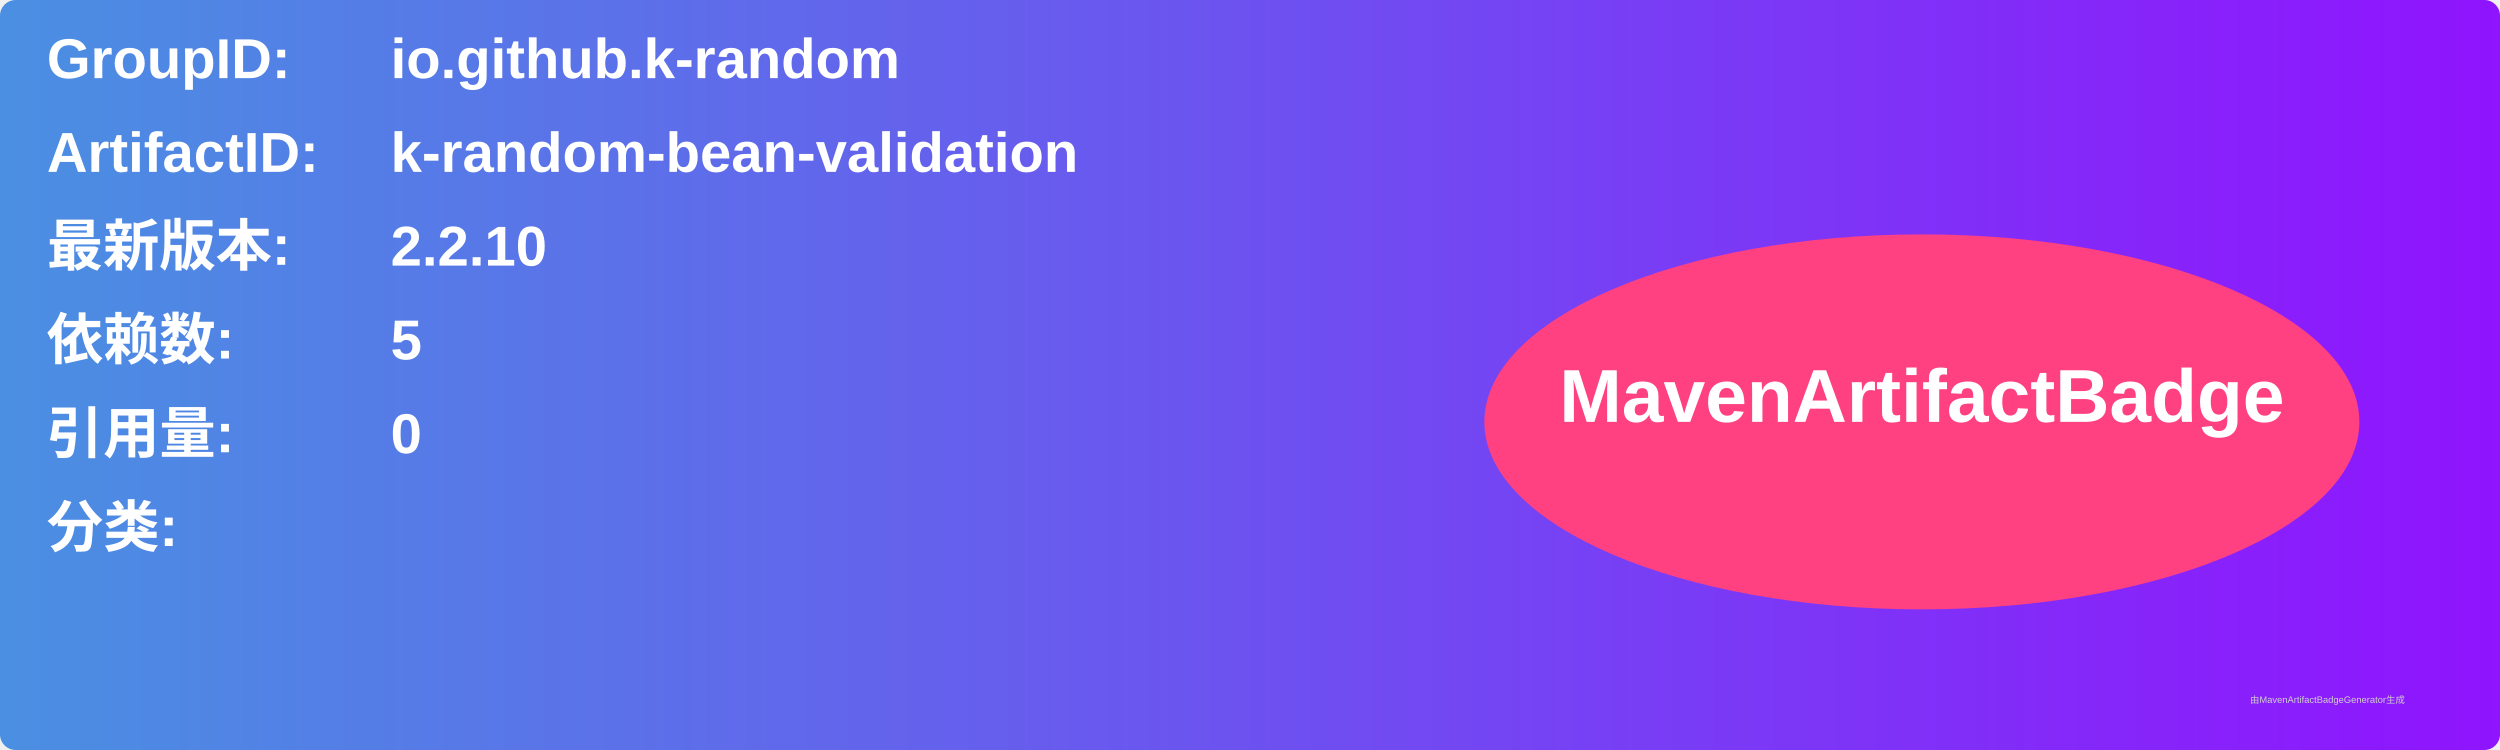
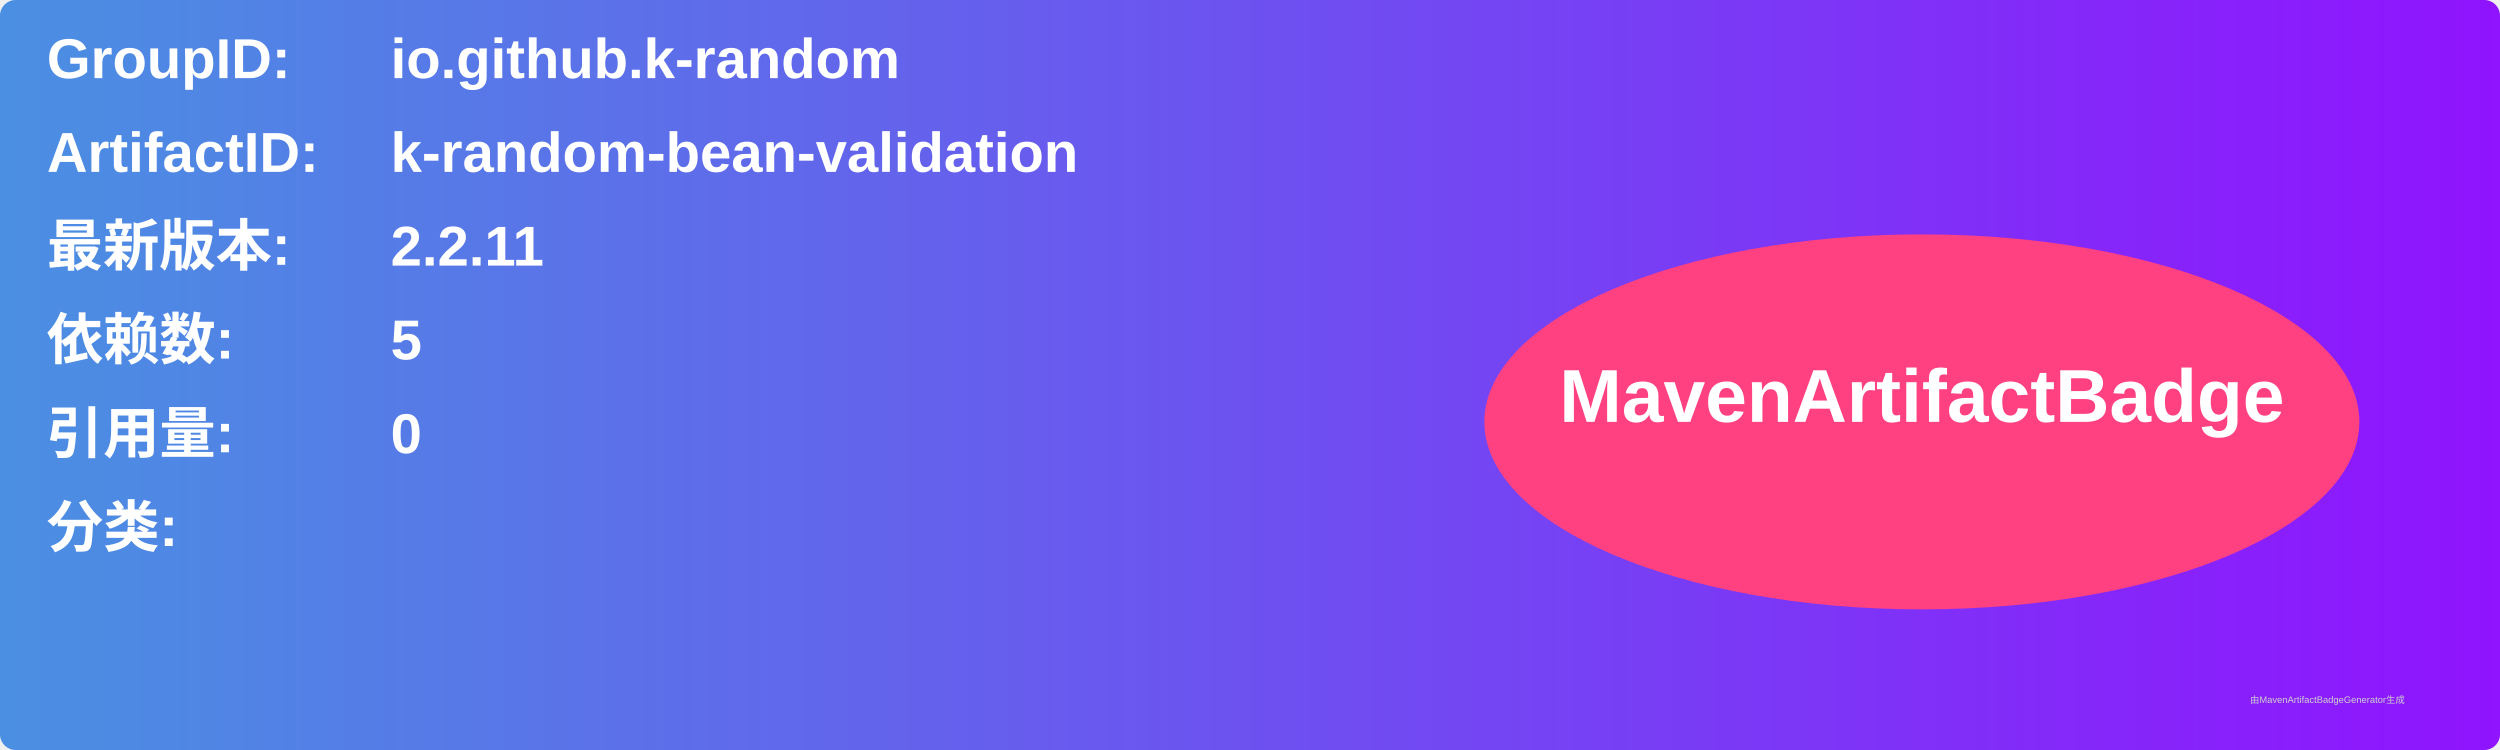
<svg xmlns="http://www.w3.org/2000/svg" width="800" height="240" viewBox="0 0 800 240">
  <linearGradient id="grad" x1="0%" y1="0%" x2="100%" y2="0%">
    <stop offset="0%" stop-color="#4a90e2" />
    <stop offset="100%" stop-color="#9013fe" />
  </linearGradient>
  <rect width="100%" height="100%" rx="5" ry="5" fill="url(#grad)" />
  <g transform="translate(15, 15)">
    <text x="0" y="10" font-family="Arial" font-size="18" fill="white" font-weight="bold" width="260">GroupID:</text>
    <text x="110" y="10" font-family="Arial" font-size="18" fill="white" font-weight="bold" width="460">io.github.k-random</text>
    <text x="0" y="40" font-family="Arial" font-size="18" fill="white" font-weight="bold" width="260">ArtifactID:</text>
    <text x="110" y="40" font-family="Arial" font-size="18" fill="white" font-weight="bold" width="460">k-random-bean-validation</text>
    <text x="0" y="70" font-family="Arial" font-size="18" fill="white" font-weight="bold">最新版本:</text>
    <text x="110" y="70" font-family="Arial" font-size="18" fill="white" font-weight="bold">
-       <tspan font-weight="bold">2.2.10</tspan>
+       <tspan font-weight="bold">2.2.11</tspan>
    </text>
    <text x="0" y="100" font-family="Arial" font-size="18" fill="white" font-weight="bold">依赖数: </text>
    <text x="110" y="100" font-family="Arial" font-size="18" fill="white">
      <tspan font-weight="bold">5</tspan>
    </text>
    <text x="0" y="130" font-family="Arial" font-size="18" fill="white" font-weight="bold">引用量: </text>
    <text x="110" y="130" font-family="Arial" font-size="18" fill="white">
      <tspan font-weight="bold">0</tspan>
    </text>
    <text x="0" y="160" font-family="Arial" font-size="18" fill="white" font-weight="bold">分类:</text>
    <text x="10" y="190" font-family="Arial" font-size="10" fill="white">
      <tspan font-weight="bold" />
    </text>
    <ellipse cx="600" cy="120" rx="140" ry="60" fill="#ff4081" />
    <text x="600" y="120" text-anchor="middle" font-family="Arial" font-size="24" fill="white" font-weight="bold">MavenArtifactBadge</text>
  </g>
  <text x="720" y="225" font-family="Arial" font-size="3" fill="#d0d0d0">由MavenArtifactBadgeGenerator生成</text>
</svg>
